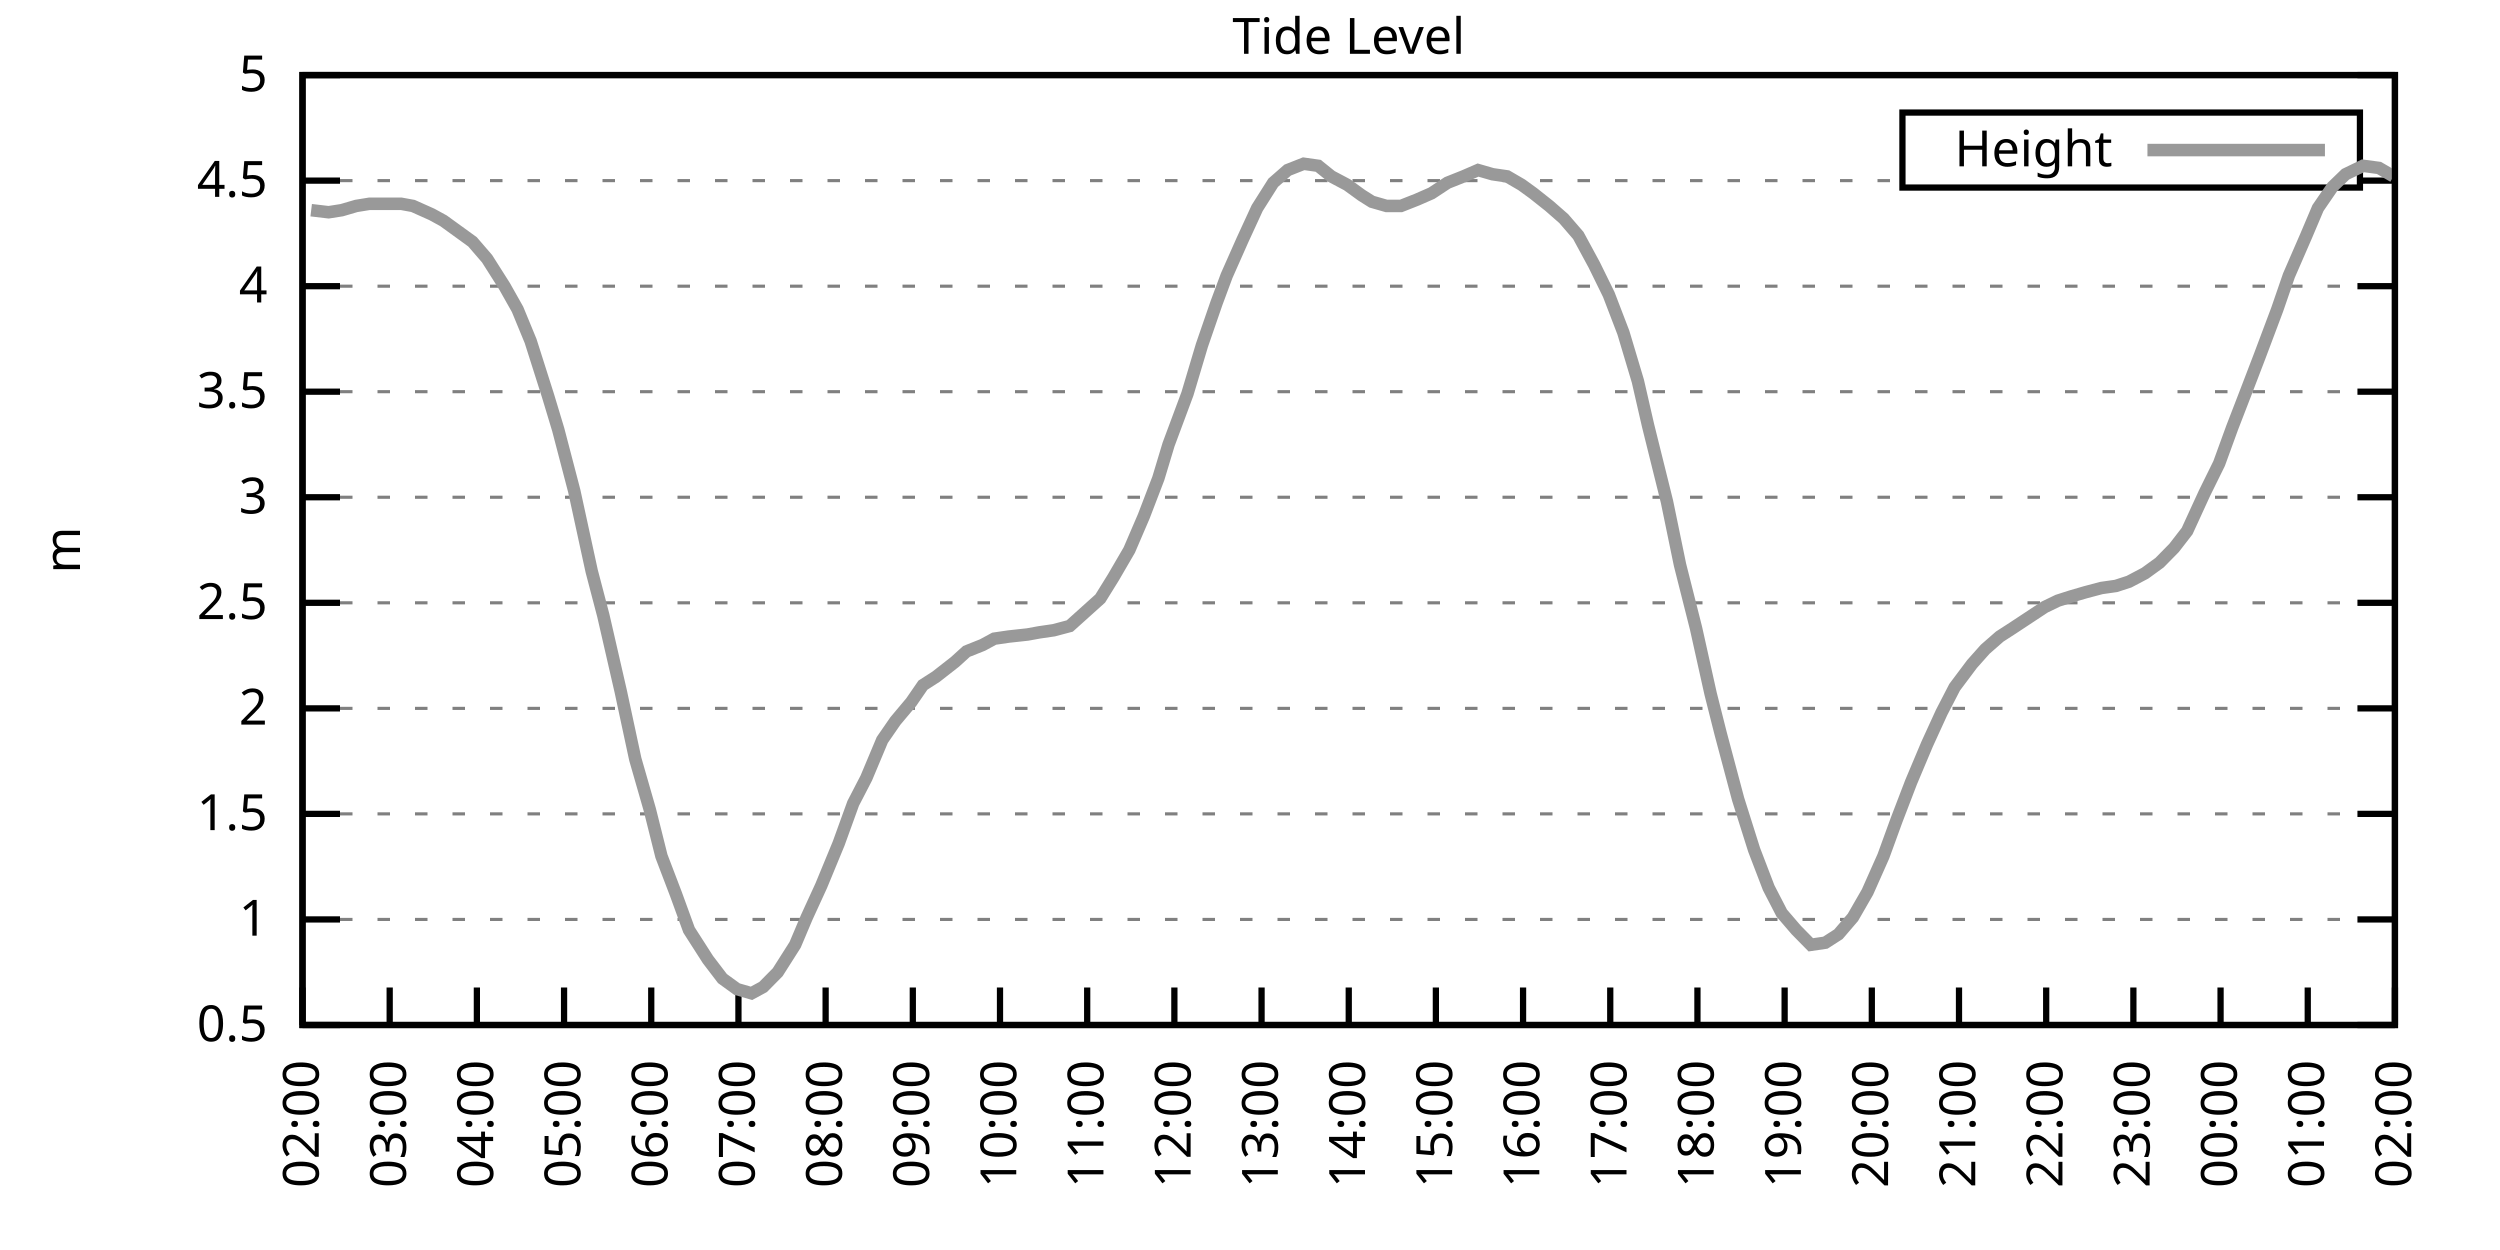
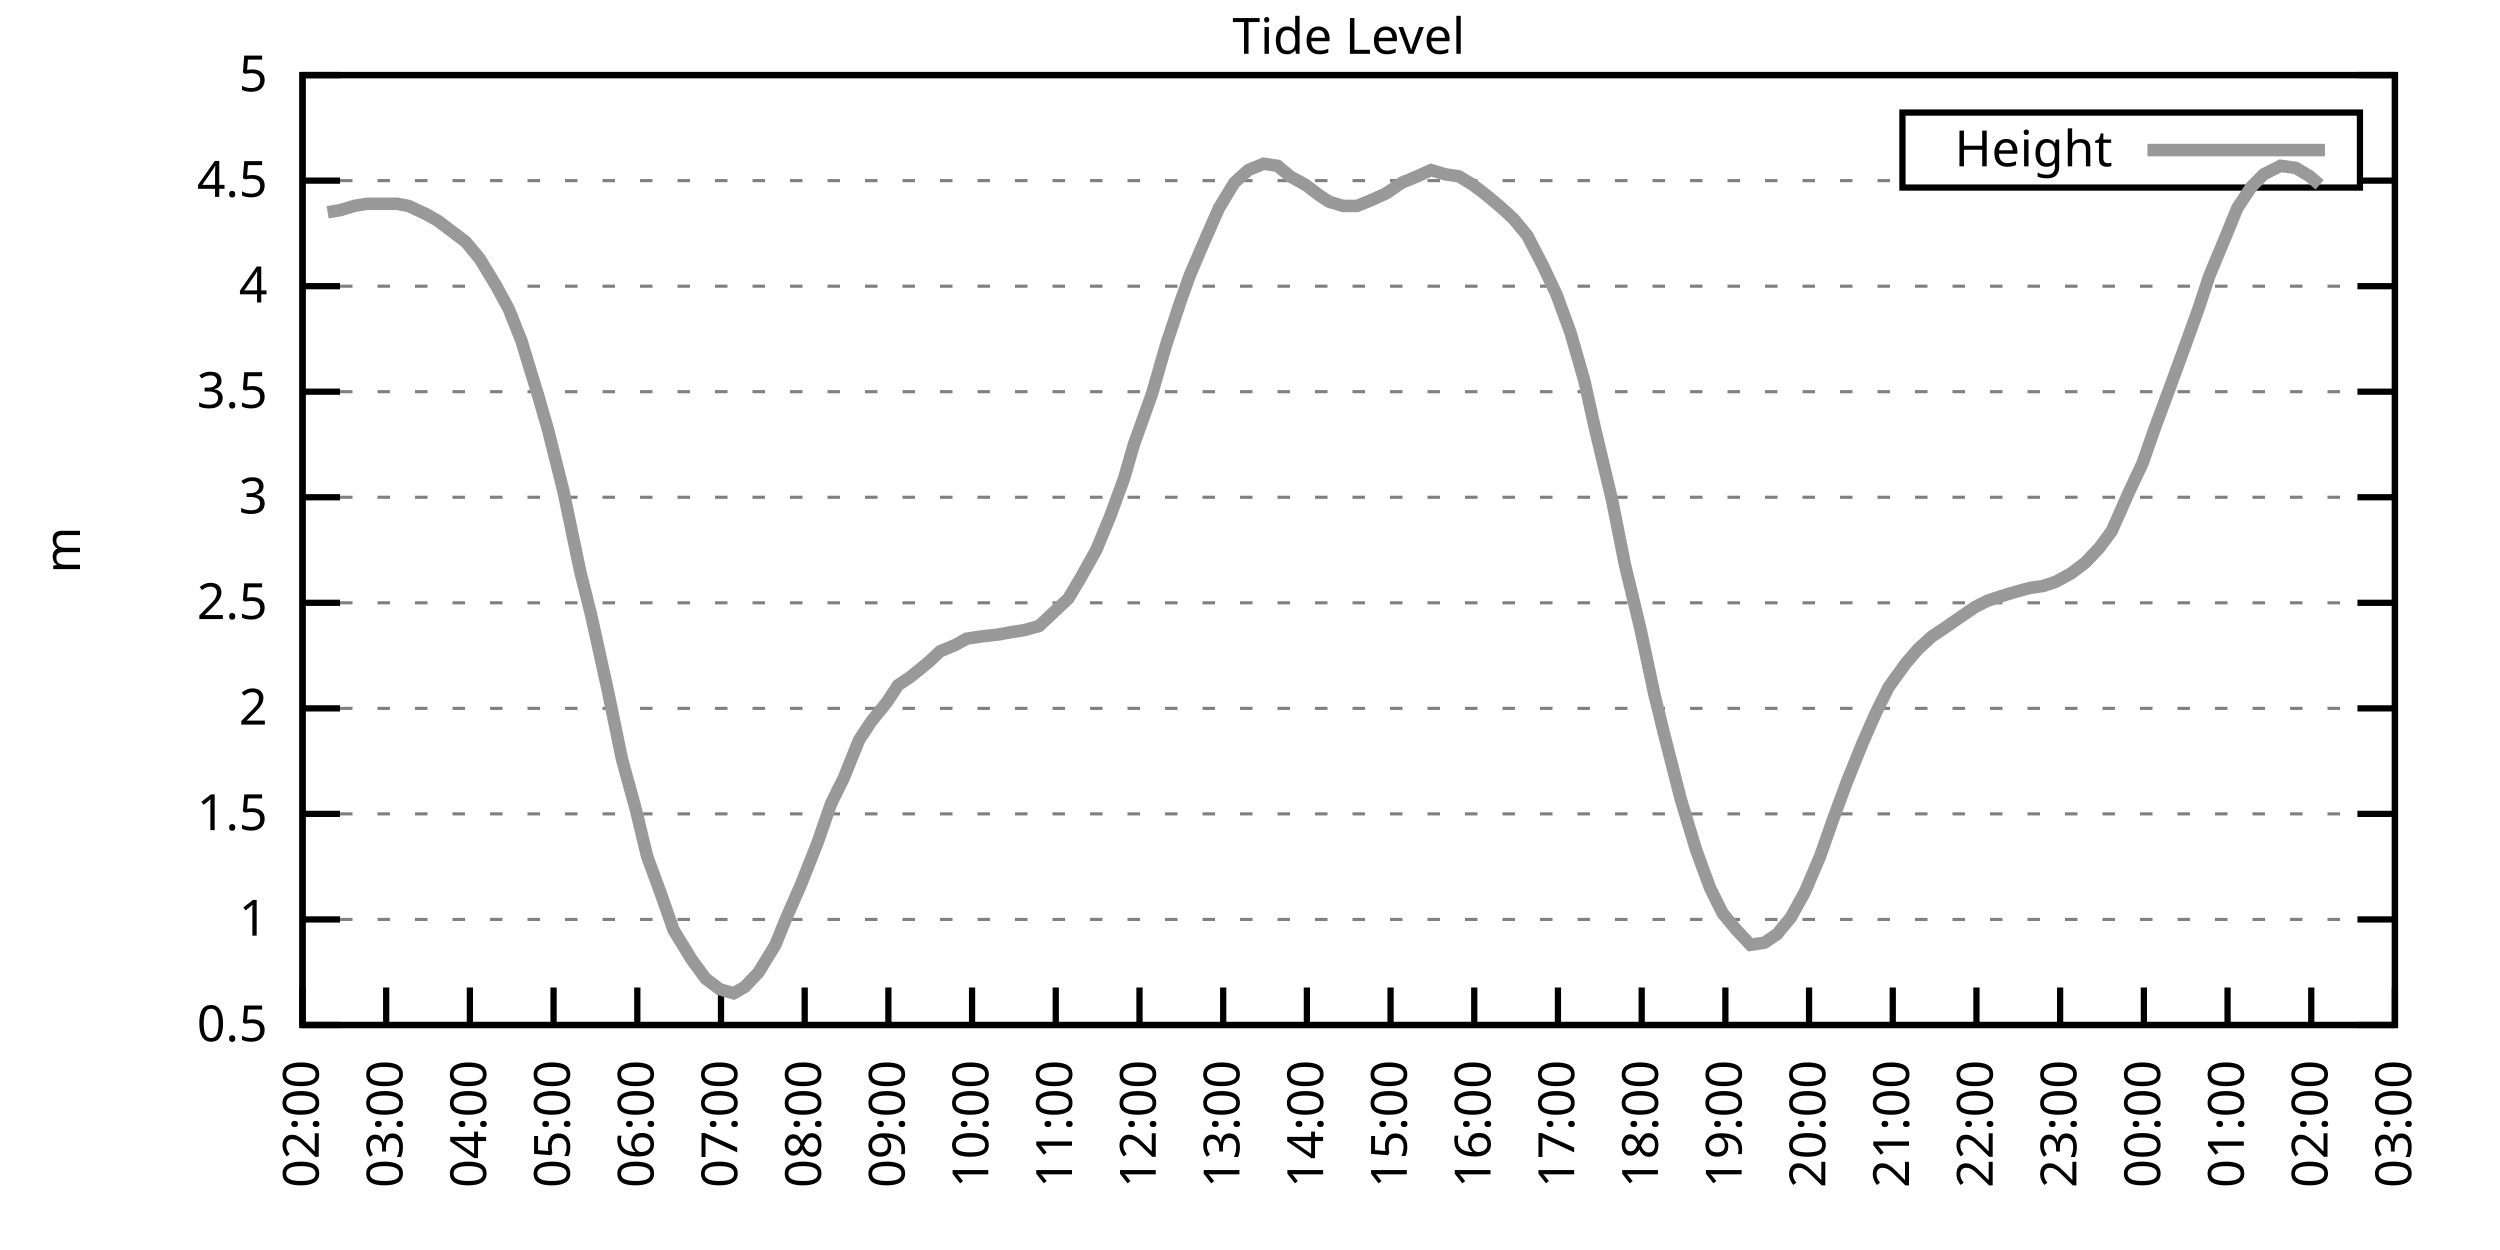
<svg xmlns="http://www.w3.org/2000/svg" xmlns:xlink="http://www.w3.org/1999/xlink" width="400" height="200" viewBox="0 0 400 200">
  <g id="gnuplot_canvas">
    <rect x="0" y="0" width="400" height="200" fill="none" />
    <defs>
      <circle id="gpDot" r="0.5" stroke-width="0.5" stroke="currentColor" />
      <path id="gpPt0" stroke-width="0.333" stroke="currentColor" d="M-1,0 h2 M0,-1 v2" />
      <path id="gpPt1" stroke-width="0.333" stroke="currentColor" d="M-1,-1 L1,1 M1,-1 L-1,1" />
      <path id="gpPt2" stroke-width="0.333" stroke="currentColor" d="M-1,0 L1,0 M0,-1 L0,1 M-1,-1 L1,1 M-1,1 L1,-1" />
      <rect id="gpPt3" stroke-width="0.333" stroke="currentColor" x="-1" y="-1" width="2" height="2" />
      <rect id="gpPt4" stroke-width="0.333" stroke="currentColor" fill="currentColor" x="-1" y="-1" width="2" height="2" />
      <circle id="gpPt5" stroke-width="0.333" stroke="currentColor" cx="0" cy="0" r="1" />
      <use xlink:href="#gpPt5" id="gpPt6" fill="currentColor" stroke="none" />
      <path id="gpPt7" stroke-width="0.333" stroke="currentColor" d="M0,-1.33 L-1.33,0.67 L1.33,0.67 z" />
      <use xlink:href="#gpPt7" id="gpPt8" fill="currentColor" stroke="none" />
      <use xlink:href="#gpPt7" id="gpPt9" stroke="currentColor" transform="rotate(180)" />
      <use xlink:href="#gpPt9" id="gpPt10" fill="currentColor" stroke="none" />
      <use xlink:href="#gpPt3" id="gpPt11" stroke="currentColor" transform="rotate(45)" />
      <use xlink:href="#gpPt11" id="gpPt12" fill="currentColor" stroke="none" />
      <path id="gpPt13" stroke-width="0.333" stroke="currentColor" d="M0,1.330 L1.265,0.411 L0.782,-1.067 L-0.782,-1.076 L-1.265,0.411 z" />
      <use xlink:href="#gpPt13" id="gpPt14" fill="currentColor" stroke="none" />
      <filter id="textbox" filterUnits="objectBoundingBox" x="0" y="0" height="1" width="1">
        <feFlood flood-color="white" flood-opacity="1" result="bgnd" />
        <feComposite in="SourceGraphic" in2="bgnd" operator="atop" />
      </filter>
      <filter id="greybox" filterUnits="objectBoundingBox" x="0" y="0" height="1" width="1">
        <feFlood flood-color="lightgrey" flood-opacity="1" result="grey" />
        <feComposite in="SourceGraphic" in2="grey" operator="atop" />
      </filter>
    </defs>
    <g fill="none" color="white" stroke="currentColor" stroke-width="1.00" stroke-linecap="butt" stroke-linejoin="miter">
</g>
    <g fill="none" color="black" stroke="currentColor" stroke-width="1.00" stroke-linecap="butt" stroke-linejoin="miter">
      <g stroke="none" shape-rendering="crispEdges">
        <polygon fill="rgb(255, 255, 255)" points="48.40,164.00 383.18,164.00 383.18,12.02 48.40,12.02 " />
      </g>
    </g>
    <g fill="none" color="black" stroke="currentColor" stroke-width="1.00" stroke-linecap="butt" stroke-linejoin="miter">
</g>
    <g fill="none" color="black" stroke="black" stroke-width="0.50" stroke-linecap="butt" stroke-linejoin="miter">
</g>
    <g fill="none" color="gray" stroke="currentColor" stroke-width="0.50" stroke-linecap="butt" stroke-linejoin="miter">
      <path stroke="gray" stroke-dasharray="2,4" class="gridline" d="M48.40,164.00 L383.19,164.00  " />
    </g>
    <g fill="none" color="gray" stroke="gray" stroke-width="1.00" stroke-linecap="butt" stroke-linejoin="miter">
</g>
    <g fill="none" color="black" stroke="currentColor" stroke-width="1.00" stroke-linecap="butt" stroke-linejoin="miter">
      <path stroke="black" d="M48.40,164.00 L54.40,164.00 M383.19,164.00 L377.19,164.00  " />
      <g transform="translate(42.80,166.60)" stroke="none" fill="black" font-family="Sans" font-size="8.00" text-anchor="end">
        <text>
          <tspan font-family="Sans"> 0.5</tspan>
        </text>
      </g>
    </g>
    <g fill="none" color="black" stroke="currentColor" stroke-width="1.00" stroke-linecap="butt" stroke-linejoin="miter">
</g>
    <g fill="none" color="black" stroke="black" stroke-width="0.50" stroke-linecap="butt" stroke-linejoin="miter">
</g>
    <g fill="none" color="gray" stroke="currentColor" stroke-width="0.50" stroke-linecap="butt" stroke-linejoin="miter">
      <path stroke="gray" stroke-dasharray="2,4" class="gridline" d="M48.40,147.11 L383.19,147.11  " />
    </g>
    <g fill="none" color="gray" stroke="gray" stroke-width="1.00" stroke-linecap="butt" stroke-linejoin="miter">
</g>
    <g fill="none" color="black" stroke="currentColor" stroke-width="1.00" stroke-linecap="butt" stroke-linejoin="miter">
      <path stroke="black" d="M48.40,147.11 L54.40,147.11 M383.19,147.11 L377.19,147.11  " />
      <g transform="translate(42.80,149.71)" stroke="none" fill="black" font-family="Sans" font-size="8.00" text-anchor="end">
        <text>
          <tspan font-family="Sans"> 1</tspan>
        </text>
      </g>
    </g>
    <g fill="none" color="black" stroke="currentColor" stroke-width="1.00" stroke-linecap="butt" stroke-linejoin="miter">
</g>
    <g fill="none" color="black" stroke="black" stroke-width="0.50" stroke-linecap="butt" stroke-linejoin="miter">
</g>
    <g fill="none" color="gray" stroke="currentColor" stroke-width="0.50" stroke-linecap="butt" stroke-linejoin="miter">
      <path stroke="gray" stroke-dasharray="2,4" class="gridline" d="M48.40,130.22 L383.19,130.22  " />
    </g>
    <g fill="none" color="gray" stroke="gray" stroke-width="1.00" stroke-linecap="butt" stroke-linejoin="miter">
</g>
    <g fill="none" color="black" stroke="currentColor" stroke-width="1.00" stroke-linecap="butt" stroke-linejoin="miter">
      <path stroke="black" d="M48.40,130.22 L54.40,130.22 M383.19,130.22 L377.19,130.22  " />
      <g transform="translate(42.80,132.82)" stroke="none" fill="black" font-family="Sans" font-size="8.00" text-anchor="end">
        <text>
          <tspan font-family="Sans"> 1.5</tspan>
        </text>
      </g>
    </g>
    <g fill="none" color="black" stroke="currentColor" stroke-width="1.00" stroke-linecap="butt" stroke-linejoin="miter">
</g>
    <g fill="none" color="black" stroke="black" stroke-width="0.50" stroke-linecap="butt" stroke-linejoin="miter">
</g>
    <g fill="none" color="gray" stroke="currentColor" stroke-width="0.50" stroke-linecap="butt" stroke-linejoin="miter">
      <path stroke="gray" stroke-dasharray="2,4" class="gridline" d="M48.40,113.34 L383.19,113.34  " />
    </g>
    <g fill="none" color="gray" stroke="gray" stroke-width="1.00" stroke-linecap="butt" stroke-linejoin="miter">
</g>
    <g fill="none" color="black" stroke="currentColor" stroke-width="1.00" stroke-linecap="butt" stroke-linejoin="miter">
      <path stroke="black" d="M48.40,113.34 L54.40,113.34 M383.19,113.34 L377.19,113.34  " />
      <g transform="translate(42.80,115.94)" stroke="none" fill="black" font-family="Sans" font-size="8.00" text-anchor="end">
        <text>
          <tspan font-family="Sans"> 2</tspan>
        </text>
      </g>
    </g>
    <g fill="none" color="black" stroke="currentColor" stroke-width="1.00" stroke-linecap="butt" stroke-linejoin="miter">
</g>
    <g fill="none" color="black" stroke="black" stroke-width="0.50" stroke-linecap="butt" stroke-linejoin="miter">
</g>
    <g fill="none" color="gray" stroke="currentColor" stroke-width="0.50" stroke-linecap="butt" stroke-linejoin="miter">
      <path stroke="gray" stroke-dasharray="2,4" class="gridline" d="M48.40,96.45 L383.19,96.45  " />
    </g>
    <g fill="none" color="gray" stroke="gray" stroke-width="1.00" stroke-linecap="butt" stroke-linejoin="miter">
</g>
    <g fill="none" color="black" stroke="currentColor" stroke-width="1.00" stroke-linecap="butt" stroke-linejoin="miter">
      <path stroke="black" d="M48.40,96.45 L54.40,96.45 M383.19,96.45 L377.19,96.45  " />
      <g transform="translate(42.80,99.05)" stroke="none" fill="black" font-family="Sans" font-size="8.00" text-anchor="end">
        <text>
          <tspan font-family="Sans"> 2.5</tspan>
        </text>
      </g>
    </g>
    <g fill="none" color="black" stroke="currentColor" stroke-width="1.00" stroke-linecap="butt" stroke-linejoin="miter">
</g>
    <g fill="none" color="black" stroke="black" stroke-width="0.50" stroke-linecap="butt" stroke-linejoin="miter">
</g>
    <g fill="none" color="gray" stroke="currentColor" stroke-width="0.50" stroke-linecap="butt" stroke-linejoin="miter">
      <path stroke="gray" stroke-dasharray="2,4" class="gridline" d="M48.40,79.56 L383.19,79.56  " />
    </g>
    <g fill="none" color="gray" stroke="gray" stroke-width="1.00" stroke-linecap="butt" stroke-linejoin="miter">
</g>
    <g fill="none" color="black" stroke="currentColor" stroke-width="1.00" stroke-linecap="butt" stroke-linejoin="miter">
      <path stroke="black" d="M48.40,79.56 L54.40,79.56 M383.19,79.56 L377.19,79.56  " />
      <g transform="translate(42.80,82.16)" stroke="none" fill="black" font-family="Sans" font-size="8.00" text-anchor="end">
        <text>
          <tspan font-family="Sans"> 3</tspan>
        </text>
      </g>
    </g>
    <g fill="none" color="black" stroke="currentColor" stroke-width="1.00" stroke-linecap="butt" stroke-linejoin="miter">
</g>
    <g fill="none" color="black" stroke="black" stroke-width="0.50" stroke-linecap="butt" stroke-linejoin="miter">
</g>
    <g fill="none" color="gray" stroke="currentColor" stroke-width="0.50" stroke-linecap="butt" stroke-linejoin="miter">
      <path stroke="gray" stroke-dasharray="2,4" class="gridline" d="M48.40,62.67 L383.19,62.67  " />
    </g>
    <g fill="none" color="gray" stroke="gray" stroke-width="1.00" stroke-linecap="butt" stroke-linejoin="miter">
</g>
    <g fill="none" color="black" stroke="currentColor" stroke-width="1.00" stroke-linecap="butt" stroke-linejoin="miter">
      <path stroke="black" d="M48.40,62.67 L54.40,62.67 M383.19,62.67 L377.19,62.67  " />
      <g transform="translate(42.80,65.27)" stroke="none" fill="black" font-family="Sans" font-size="8.00" text-anchor="end">
        <text>
          <tspan font-family="Sans"> 3.5</tspan>
        </text>
      </g>
    </g>
    <g fill="none" color="black" stroke="currentColor" stroke-width="1.00" stroke-linecap="butt" stroke-linejoin="miter">
</g>
    <g fill="none" color="black" stroke="black" stroke-width="0.50" stroke-linecap="butt" stroke-linejoin="miter">
</g>
    <g fill="none" color="gray" stroke="currentColor" stroke-width="0.50" stroke-linecap="butt" stroke-linejoin="miter">
      <path stroke="gray" stroke-dasharray="2,4" class="gridline" d="M48.40,45.79 L383.19,45.79  " />
    </g>
    <g fill="none" color="gray" stroke="gray" stroke-width="1.00" stroke-linecap="butt" stroke-linejoin="miter">
</g>
    <g fill="none" color="black" stroke="currentColor" stroke-width="1.00" stroke-linecap="butt" stroke-linejoin="miter">
      <path stroke="black" d="M48.40,45.79 L54.40,45.79 M383.19,45.79 L377.19,45.79  " />
      <g transform="translate(42.80,48.39)" stroke="none" fill="black" font-family="Sans" font-size="8.00" text-anchor="end">
        <text>
          <tspan font-family="Sans"> 4</tspan>
        </text>
      </g>
    </g>
    <g fill="none" color="black" stroke="currentColor" stroke-width="1.00" stroke-linecap="butt" stroke-linejoin="miter">
</g>
    <g fill="none" color="black" stroke="black" stroke-width="0.50" stroke-linecap="butt" stroke-linejoin="miter">
</g>
    <g fill="none" color="gray" stroke="currentColor" stroke-width="0.50" stroke-linecap="butt" stroke-linejoin="miter">
      <path stroke="gray" stroke-dasharray="2,4" class="gridline" d="M48.40,28.90 L304.39,28.90 M377.59,28.90 L383.19,28.90  " />
    </g>
    <g fill="none" color="gray" stroke="gray" stroke-width="1.00" stroke-linecap="butt" stroke-linejoin="miter">
</g>
    <g fill="none" color="black" stroke="currentColor" stroke-width="1.00" stroke-linecap="butt" stroke-linejoin="miter">
      <path stroke="black" d="M48.40,28.90 L54.40,28.90 M383.19,28.90 L377.19,28.90  " />
      <g transform="translate(42.80,31.50)" stroke="none" fill="black" font-family="Sans" font-size="8.00" text-anchor="end">
        <text>
          <tspan font-family="Sans"> 4.5</tspan>
        </text>
      </g>
    </g>
    <g fill="none" color="black" stroke="currentColor" stroke-width="1.00" stroke-linecap="butt" stroke-linejoin="miter">
</g>
    <g fill="none" color="black" stroke="black" stroke-width="0.50" stroke-linecap="butt" stroke-linejoin="miter">
</g>
    <g fill="none" color="gray" stroke="currentColor" stroke-width="0.50" stroke-linecap="butt" stroke-linejoin="miter">
      <path stroke="gray" stroke-dasharray="2,4" class="gridline" d="M48.40,12.01 L383.19,12.01  " />
    </g>
    <g fill="none" color="gray" stroke="gray" stroke-width="1.00" stroke-linecap="butt" stroke-linejoin="miter">
</g>
    <g fill="none" color="black" stroke="currentColor" stroke-width="1.00" stroke-linecap="butt" stroke-linejoin="miter">
      <path stroke="black" d="M48.40,12.01 L54.40,12.01 M383.19,12.01 L377.19,12.01  " />
      <g transform="translate(42.80,14.61)" stroke="none" fill="black" font-family="Sans" font-size="8.00" text-anchor="end">
        <text>
          <tspan font-family="Sans"> 5</tspan>
        </text>
      </g>
    </g>
    <g fill="none" color="black" stroke="currentColor" stroke-width="1.00" stroke-linecap="butt" stroke-linejoin="miter">
      <path stroke="black" d="M48.40,164.00 L48.40,158.00  " />
      <g transform="translate(51.00,169.60) rotate(270.00)" stroke="none" fill="black" font-family="Sans" font-size="8.00" text-anchor="end">
        <text>
          <tspan font-family="Sans">02:00</tspan>
        </text>
      </g>
    </g>
    <g fill="none" color="black" stroke="currentColor" stroke-width="1.00" stroke-linecap="butt" stroke-linejoin="miter">
-       <path stroke="black" d="M62.35,164.00 L62.35,158.00  " />
-       <g transform="translate(64.95,169.60) rotate(270.00)" stroke="none" fill="black" font-family="Sans" font-size="8.00" text-anchor="end">
+       <path stroke="black" d="M61.79,164.00 L61.79,158.00  " />
+       <g transform="translate(64.39,169.60) rotate(270.00)" stroke="none" fill="black" font-family="Sans" font-size="8.00" text-anchor="end">
        <text>
          <tspan font-family="Sans">03:00</tspan>
        </text>
      </g>
    </g>
    <g fill="none" color="black" stroke="currentColor" stroke-width="1.00" stroke-linecap="butt" stroke-linejoin="miter">
-       <path stroke="black" d="M76.30,164.00 L76.30,158.00  " />
-       <g transform="translate(78.90,169.60) rotate(270.00)" stroke="none" fill="black" font-family="Sans" font-size="8.00" text-anchor="end">
+       <path stroke="black" d="M75.18,164.00 L75.18,158.00  " />
+       <g transform="translate(77.78,169.60) rotate(270.00)" stroke="none" fill="black" font-family="Sans" font-size="8.00" text-anchor="end">
        <text>
          <tspan font-family="Sans">04:00</tspan>
        </text>
      </g>
    </g>
    <g fill="none" color="black" stroke="currentColor" stroke-width="1.00" stroke-linecap="butt" stroke-linejoin="miter">
-       <path stroke="black" d="M90.25,164.00 L90.25,158.00  " />
-       <g transform="translate(92.85,169.60) rotate(270.00)" stroke="none" fill="black" font-family="Sans" font-size="8.00" text-anchor="end">
+       <path stroke="black" d="M88.57,164.00 L88.57,158.00  " />
+       <g transform="translate(91.17,169.60) rotate(270.00)" stroke="none" fill="black" font-family="Sans" font-size="8.00" text-anchor="end">
        <text>
          <tspan font-family="Sans">05:00</tspan>
        </text>
      </g>
    </g>
    <g fill="none" color="black" stroke="currentColor" stroke-width="1.00" stroke-linecap="butt" stroke-linejoin="miter">
-       <path stroke="black" d="M104.20,164.00 L104.20,158.00  " />
-       <g transform="translate(106.80,169.60) rotate(270.00)" stroke="none" fill="black" font-family="Sans" font-size="8.00" text-anchor="end">
+       <path stroke="black" d="M101.97,164.00 L101.97,158.00  " />
+       <g transform="translate(104.57,169.60) rotate(270.00)" stroke="none" fill="black" font-family="Sans" font-size="8.00" text-anchor="end">
        <text>
          <tspan font-family="Sans">06:00</tspan>
        </text>
      </g>
    </g>
    <g fill="none" color="black" stroke="currentColor" stroke-width="1.00" stroke-linecap="butt" stroke-linejoin="miter">
-       <path stroke="black" d="M118.15,164.00 L118.15,158.00  " />
-       <g transform="translate(120.75,169.60) rotate(270.00)" stroke="none" fill="black" font-family="Sans" font-size="8.00" text-anchor="end">
+       <path stroke="black" d="M115.36,164.00 L115.36,158.00  " />
+       <g transform="translate(117.96,169.60) rotate(270.00)" stroke="none" fill="black" font-family="Sans" font-size="8.00" text-anchor="end">
        <text>
          <tspan font-family="Sans">07:00</tspan>
        </text>
      </g>
    </g>
    <g fill="none" color="black" stroke="currentColor" stroke-width="1.00" stroke-linecap="butt" stroke-linejoin="miter">
-       <path stroke="black" d="M132.10,164.00 L132.10,158.00  " />
-       <g transform="translate(134.70,169.60) rotate(270.00)" stroke="none" fill="black" font-family="Sans" font-size="8.00" text-anchor="end">
+       <path stroke="black" d="M128.75,164.00 L128.75,158.00  " />
+       <g transform="translate(131.35,169.60) rotate(270.00)" stroke="none" fill="black" font-family="Sans" font-size="8.00" text-anchor="end">
        <text>
          <tspan font-family="Sans">08:00</tspan>
        </text>
      </g>
    </g>
    <g fill="none" color="black" stroke="currentColor" stroke-width="1.00" stroke-linecap="butt" stroke-linejoin="miter">
-       <path stroke="black" d="M146.05,164.00 L146.05,158.00  " />
-       <g transform="translate(148.65,169.60) rotate(270.00)" stroke="none" fill="black" font-family="Sans" font-size="8.00" text-anchor="end">
+       <path stroke="black" d="M142.14,164.00 L142.14,158.00  " />
+       <g transform="translate(144.74,169.60) rotate(270.00)" stroke="none" fill="black" font-family="Sans" font-size="8.00" text-anchor="end">
        <text>
          <tspan font-family="Sans">09:00</tspan>
        </text>
      </g>
    </g>
    <g fill="none" color="black" stroke="currentColor" stroke-width="1.00" stroke-linecap="butt" stroke-linejoin="miter">
-       <path stroke="black" d="M160.00,164.00 L160.00,158.00  " />
-       <g transform="translate(162.60,169.60) rotate(270.00)" stroke="none" fill="black" font-family="Sans" font-size="8.00" text-anchor="end">
+       <path stroke="black" d="M155.53,164.00 L155.53,158.00  " />
+       <g transform="translate(158.13,169.60) rotate(270.00)" stroke="none" fill="black" font-family="Sans" font-size="8.00" text-anchor="end">
        <text>
          <tspan font-family="Sans">10:00</tspan>
        </text>
      </g>
    </g>
    <g fill="none" color="black" stroke="currentColor" stroke-width="1.00" stroke-linecap="butt" stroke-linejoin="miter">
-       <path stroke="black" d="M173.95,164.00 L173.95,158.00  " />
-       <g transform="translate(176.55,169.60) rotate(270.00)" stroke="none" fill="black" font-family="Sans" font-size="8.00" text-anchor="end">
+       <path stroke="black" d="M168.92,164.00 L168.92,158.00  " />
+       <g transform="translate(171.52,169.60) rotate(270.00)" stroke="none" fill="black" font-family="Sans" font-size="8.00" text-anchor="end">
        <text>
          <tspan font-family="Sans">11:00</tspan>
        </text>
      </g>
    </g>
    <g fill="none" color="black" stroke="currentColor" stroke-width="1.00" stroke-linecap="butt" stroke-linejoin="miter">
-       <path stroke="black" d="M187.90,164.00 L187.90,158.00  " />
-       <g transform="translate(190.50,169.60) rotate(270.00)" stroke="none" fill="black" font-family="Sans" font-size="8.00" text-anchor="end">
+       <path stroke="black" d="M182.32,164.00 L182.32,158.00  " />
+       <g transform="translate(184.92,169.60) rotate(270.00)" stroke="none" fill="black" font-family="Sans" font-size="8.00" text-anchor="end">
        <text>
          <tspan font-family="Sans">12:00</tspan>
        </text>
      </g>
    </g>
    <g fill="none" color="black" stroke="currentColor" stroke-width="1.00" stroke-linecap="butt" stroke-linejoin="miter">
-       <path stroke="black" d="M201.85,164.00 L201.85,158.00  " />
-       <g transform="translate(204.45,169.60) rotate(270.00)" stroke="none" fill="black" font-family="Sans" font-size="8.00" text-anchor="end">
+       <path stroke="black" d="M195.71,164.00 L195.71,158.00  " />
+       <g transform="translate(198.31,169.60) rotate(270.00)" stroke="none" fill="black" font-family="Sans" font-size="8.00" text-anchor="end">
        <text>
          <tspan font-family="Sans">13:00</tspan>
        </text>
      </g>
    </g>
    <g fill="none" color="black" stroke="currentColor" stroke-width="1.00" stroke-linecap="butt" stroke-linejoin="miter">
-       <path stroke="black" d="M215.80,164.00 L215.80,158.00  " />
-       <g transform="translate(218.40,169.60) rotate(270.00)" stroke="none" fill="black" font-family="Sans" font-size="8.00" text-anchor="end">
+       <path stroke="black" d="M209.10,164.00 L209.10,158.00  " />
+       <g transform="translate(211.70,169.60) rotate(270.00)" stroke="none" fill="black" font-family="Sans" font-size="8.00" text-anchor="end">
        <text>
          <tspan font-family="Sans">14:00</tspan>
        </text>
      </g>
    </g>
    <g fill="none" color="black" stroke="currentColor" stroke-width="1.00" stroke-linecap="butt" stroke-linejoin="miter">
-       <path stroke="black" d="M229.74,164.00 L229.74,158.00  " />
-       <g transform="translate(232.34,169.60) rotate(270.00)" stroke="none" fill="black" font-family="Sans" font-size="8.00" text-anchor="end">
+       <path stroke="black" d="M222.49,164.00 L222.49,158.00  " />
+       <g transform="translate(225.09,169.60) rotate(270.00)" stroke="none" fill="black" font-family="Sans" font-size="8.00" text-anchor="end">
        <text>
          <tspan font-family="Sans">15:00</tspan>
        </text>
      </g>
    </g>
    <g fill="none" color="black" stroke="currentColor" stroke-width="1.00" stroke-linecap="butt" stroke-linejoin="miter">
-       <path stroke="black" d="M243.69,164.00 L243.69,158.00  " />
-       <g transform="translate(246.29,169.60) rotate(270.00)" stroke="none" fill="black" font-family="Sans" font-size="8.00" text-anchor="end">
+       <path stroke="black" d="M235.88,164.00 L235.88,158.00  " />
+       <g transform="translate(238.48,169.60) rotate(270.00)" stroke="none" fill="black" font-family="Sans" font-size="8.00" text-anchor="end">
        <text>
          <tspan font-family="Sans">16:00</tspan>
        </text>
      </g>
    </g>
    <g fill="none" color="black" stroke="currentColor" stroke-width="1.00" stroke-linecap="butt" stroke-linejoin="miter">
-       <path stroke="black" d="M257.64,164.00 L257.64,158.00  " />
-       <g transform="translate(260.24,169.60) rotate(270.00)" stroke="none" fill="black" font-family="Sans" font-size="8.00" text-anchor="end">
+       <path stroke="black" d="M249.27,164.00 L249.27,158.00  " />
+       <g transform="translate(251.87,169.60) rotate(270.00)" stroke="none" fill="black" font-family="Sans" font-size="8.00" text-anchor="end">
        <text>
          <tspan font-family="Sans">17:00</tspan>
        </text>
      </g>
    </g>
    <g fill="none" color="black" stroke="currentColor" stroke-width="1.00" stroke-linecap="butt" stroke-linejoin="miter">
-       <path stroke="black" d="M271.59,164.00 L271.59,158.00  " />
-       <g transform="translate(274.19,169.60) rotate(270.00)" stroke="none" fill="black" font-family="Sans" font-size="8.00" text-anchor="end">
+       <path stroke="black" d="M262.67,164.00 L262.67,158.00  " />
+       <g transform="translate(265.27,169.60) rotate(270.00)" stroke="none" fill="black" font-family="Sans" font-size="8.00" text-anchor="end">
        <text>
          <tspan font-family="Sans">18:00</tspan>
        </text>
      </g>
    </g>
    <g fill="none" color="black" stroke="currentColor" stroke-width="1.00" stroke-linecap="butt" stroke-linejoin="miter">
-       <path stroke="black" d="M285.54,164.00 L285.54,158.00  " />
-       <g transform="translate(288.14,169.60) rotate(270.00)" stroke="none" fill="black" font-family="Sans" font-size="8.00" text-anchor="end">
+       <path stroke="black" d="M276.06,164.00 L276.06,158.00  " />
+       <g transform="translate(278.66,169.60) rotate(270.00)" stroke="none" fill="black" font-family="Sans" font-size="8.00" text-anchor="end">
        <text>
          <tspan font-family="Sans">19:00</tspan>
        </text>
      </g>
    </g>
    <g fill="none" color="black" stroke="currentColor" stroke-width="1.00" stroke-linecap="butt" stroke-linejoin="miter">
-       <path stroke="black" d="M299.49,164.00 L299.49,158.00  " />
-       <g transform="translate(302.09,169.60) rotate(270.00)" stroke="none" fill="black" font-family="Sans" font-size="8.00" text-anchor="end">
+       <path stroke="black" d="M289.45,164.00 L289.45,158.00  " />
+       <g transform="translate(292.05,169.60) rotate(270.00)" stroke="none" fill="black" font-family="Sans" font-size="8.00" text-anchor="end">
        <text>
          <tspan font-family="Sans">20:00</tspan>
        </text>
      </g>
    </g>
    <g fill="none" color="black" stroke="currentColor" stroke-width="1.00" stroke-linecap="butt" stroke-linejoin="miter">
-       <path stroke="black" d="M313.44,164.00 L313.44,158.00  " />
-       <g transform="translate(316.04,169.60) rotate(270.00)" stroke="none" fill="black" font-family="Sans" font-size="8.00" text-anchor="end">
+       <path stroke="black" d="M302.84,164.00 L302.84,158.00  " />
+       <g transform="translate(305.44,169.60) rotate(270.00)" stroke="none" fill="black" font-family="Sans" font-size="8.00" text-anchor="end">
        <text>
          <tspan font-family="Sans">21:00</tspan>
        </text>
      </g>
    </g>
    <g fill="none" color="black" stroke="currentColor" stroke-width="1.00" stroke-linecap="butt" stroke-linejoin="miter">
-       <path stroke="black" d="M327.39,164.00 L327.39,158.00  " />
-       <g transform="translate(329.99,169.60) rotate(270.00)" stroke="none" fill="black" font-family="Sans" font-size="8.00" text-anchor="end">
+       <path stroke="black" d="M316.23,164.00 L316.23,158.00  " />
+       <g transform="translate(318.83,169.60) rotate(270.00)" stroke="none" fill="black" font-family="Sans" font-size="8.00" text-anchor="end">
        <text>
          <tspan font-family="Sans">22:00</tspan>
        </text>
      </g>
    </g>
    <g fill="none" color="black" stroke="currentColor" stroke-width="1.00" stroke-linecap="butt" stroke-linejoin="miter">
-       <path stroke="black" d="M341.34,164.00 L341.34,158.00  " />
-       <g transform="translate(343.94,169.60) rotate(270.00)" stroke="none" fill="black" font-family="Sans" font-size="8.00" text-anchor="end">
+       <path stroke="black" d="M329.62,164.00 L329.62,158.00  " />
+       <g transform="translate(332.22,169.60) rotate(270.00)" stroke="none" fill="black" font-family="Sans" font-size="8.00" text-anchor="end">
        <text>
          <tspan font-family="Sans">23:00</tspan>
        </text>
      </g>
    </g>
    <g fill="none" color="black" stroke="currentColor" stroke-width="1.00" stroke-linecap="butt" stroke-linejoin="miter">
-       <path stroke="black" d="M355.29,164.00 L355.29,158.00  " />
-       <g transform="translate(357.89,169.60) rotate(270.00)" stroke="none" fill="black" font-family="Sans" font-size="8.00" text-anchor="end">
+       <path stroke="black" d="M343.02,164.00 L343.02,158.00  " />
+       <g transform="translate(345.62,169.60) rotate(270.00)" stroke="none" fill="black" font-family="Sans" font-size="8.00" text-anchor="end">
        <text>
          <tspan font-family="Sans">00:00</tspan>
        </text>
      </g>
    </g>
    <g fill="none" color="black" stroke="currentColor" stroke-width="1.00" stroke-linecap="butt" stroke-linejoin="miter">
-       <path stroke="black" d="M369.24,164.00 L369.24,158.00  " />
-       <g transform="translate(371.84,169.60) rotate(270.00)" stroke="none" fill="black" font-family="Sans" font-size="8.00" text-anchor="end">
+       <path stroke="black" d="M356.41,164.00 L356.41,158.00  " />
+       <g transform="translate(359.01,169.60) rotate(270.00)" stroke="none" fill="black" font-family="Sans" font-size="8.00" text-anchor="end">
        <text>
          <tspan font-family="Sans">01:00</tspan>
+         </text>
+       </g>
+     </g>
+     <g fill="none" color="black" stroke="currentColor" stroke-width="1.00" stroke-linecap="butt" stroke-linejoin="miter">
+       <path stroke="black" d="M369.80,164.00 L369.80,158.00  " />
+       <g transform="translate(372.40,169.60) rotate(270.00)" stroke="none" fill="black" font-family="Sans" font-size="8.00" text-anchor="end">
+         <text>
+           <tspan font-family="Sans">02:00</tspan>
        </text>
      </g>
    </g>
    <g fill="none" color="black" stroke="currentColor" stroke-width="1.00" stroke-linecap="butt" stroke-linejoin="miter">
      <path stroke="black" d="M383.19,164.00 L383.19,158.00  " />
      <g transform="translate(385.79,169.60) rotate(270.00)" stroke="none" fill="black" font-family="Sans" font-size="8.00" text-anchor="end">
        <text>
-           <tspan font-family="Sans">02:00</tspan>
+           <tspan font-family="Sans">03:00</tspan>
        </text>
      </g>
    </g>
    <g fill="none" color="black" stroke="currentColor" stroke-width="1.00" stroke-linecap="butt" stroke-linejoin="miter">
</g>
    <g fill="none" color="black" stroke="currentColor" stroke-width="1.00" stroke-linecap="butt" stroke-linejoin="miter">
      <path stroke="black" d="M48.40,12.01 L48.40,164.00 L383.19,164.00 L383.19,12.01 L48.40,12.01 Z  " />
    </g>
    <g fill="none" color="black" stroke="currentColor" stroke-width="1.00" stroke-linecap="butt" stroke-linejoin="miter">
</g>
    <g fill="none" color="black" stroke="currentColor" stroke-width="1.00" stroke-linecap="butt" stroke-linejoin="miter">
      <path stroke="black" d="M304.39,30.01 L304.39,18.01 L377.59,18.01 L377.59,30.01 L304.39,30.01 Z  " />
    </g>
    <g id="Tide_level_plot_1">
      <g fill="none" color="white" stroke="black" stroke-width="2.00" stroke-linecap="butt" stroke-linejoin="miter">
</g>
      <g fill="none" color="black" stroke="currentColor" stroke-width="2.00" stroke-linecap="butt" stroke-linejoin="miter">
        <g transform="translate(337.99,26.61)" stroke="none" fill="black" font-family="Sans" font-size="8.00" text-anchor="end">
          <text>
            <tspan font-family="Sans">Height</tspan>
          </text>
        </g>
      </g>
      <g fill="none" color="black" stroke="currentColor" stroke-width="2.00" stroke-linecap="butt" stroke-linejoin="miter">
-         <path stroke="rgb(153, 153, 153)" d="M343.59,24.01 L371.99,24.01 M49.79,33.63 L52.58,33.96 L54.68,33.63 L57.00,32.95 L59.09,32.61 L61.88,32.61   L64.21,32.61 L66.07,32.95 L69.09,34.30 L70.95,35.32 L73.74,37.34 L75.60,38.69 L77.93,41.39 L80.72,45.79   L82.81,49.50 L84.90,54.57 L87.69,63.35 L89.32,68.75 L91.88,78.55 L94.67,91.38 L96.53,98.48 L99.32,110.63   L101.64,121.44 L103.97,129.55 L105.83,136.98 L108.15,143.06 L110.24,148.80 L113.27,153.53 L115.59,156.57 L117.92,158.26   L120.24,158.93 L122.10,157.92 L124.43,155.56 L127.22,151.17 L129.08,146.77 L131.40,141.71 L134.19,134.95 L136.51,128.54   L138.61,124.48 L141.16,118.40 L143.26,115.36 L145.81,112.32 L147.67,109.62 L149.77,108.27 L152.79,105.91 L154.65,104.22   L157.21,103.20 L159.07,102.19 L161.39,101.85 L164.41,101.52 L166.27,101.18 L168.60,100.84 L171.16,100.16 L176.04,95.77   L178.13,92.40 L180.69,88.00 L183.01,82.60 L185.34,76.52 L186.97,71.12 L189.99,63.01 L192.31,55.24 L194.64,48.49   L196.27,44.10 L198.82,38.35 L201.15,33.29 L203.71,29.24 L206.03,27.21 L208.59,26.20 L210.91,26.53 L213.01,28.22   L215.56,29.57 L217.89,31.26 L219.51,32.28 L221.84,32.95 L224.16,32.95 L226.72,31.94 L229.05,30.92 L231.60,29.24   L234.16,28.22 L236.49,27.21 L238.81,27.88 L241.14,28.22 L243.46,29.57 L245.32,30.92 L247.88,32.95 L250.20,34.98   L252.53,37.68 L255.09,42.41 L257.41,47.14 L259.74,53.22 L262.06,60.98 L263.69,68.08 L266.71,80.24 L268.80,90.37   L271.36,100.50 L273.69,110.97 L275.31,117.39 L278.10,127.86 L280.66,135.97 L282.99,142.05 L285.08,146.10 L287.40,148.80   L289.73,151.17 L292.05,150.83 L294.15,149.48 L296.47,146.77 L298.80,142.72 L301.35,136.98 L303.44,131.24 L305.77,125.16   L308.33,119.08 L310.65,114.01 L312.74,109.96 L315.53,106.24 L317.63,103.88 L319.95,101.85 L322.04,100.50 L324.60,98.81   L327.16,97.12 L329.25,96.11 L331.34,95.44 L333.67,94.76 L336.23,94.08 L338.55,93.75 L340.64,93.07 L343.20,91.72   L345.53,90.03 L347.85,87.67 L349.94,84.97 L352.73,78.89 L355.06,74.16 L357.15,68.42 L359.24,63.01 L361.57,56.93   L364.36,49.50 L366.22,44.10 L369.01,37.68 L370.87,33.29 L373.19,29.91 L375.29,27.88 L378.08,26.53 L380.63,26.87   L382.96,28.22  " />
+         <path stroke="rgb(153, 153, 153)" d="M343.59,24.01 L371.99,24.01 M52.42,33.96 L54.43,33.63 L56.66,32.95 L58.67,32.61 L61.35,32.61 L63.58,32.61   L65.36,32.95 L68.26,34.30 L70.05,35.32 L72.73,37.34 L74.51,38.69 L76.75,41.39 L79.42,45.79 L81.43,49.50   L83.44,54.57 L86.12,63.35 L87.68,68.75 L90.14,78.55 L92.82,91.38 L94.60,98.48 L97.28,110.63 L99.51,121.44   L101.74,129.55 L103.53,136.98 L105.76,143.06 L107.77,148.80 L110.67,153.53 L112.90,156.57 L115.13,158.26 L117.37,158.93   L119.15,157.92 L121.38,155.56 L124.06,151.17 L125.85,146.77 L128.08,141.71 L130.76,134.95 L132.99,128.54 L135.00,124.48   L137.45,118.40 L139.46,115.36 L141.92,112.32 L143.70,109.62 L145.71,108.27 L148.61,105.91 L150.40,104.22 L152.85,103.20   L154.64,102.19 L156.87,101.85 L159.77,101.52 L161.56,101.18 L163.79,100.84 L166.25,100.16 L170.93,95.77 L172.94,92.40   L175.40,88.00 L177.63,82.60 L179.86,76.52 L181.42,71.12 L184.32,63.01 L186.56,55.24 L188.79,48.49 L190.35,44.10   L192.81,38.35 L195.04,33.29 L197.49,29.24 L199.73,27.21 L202.18,26.20 L204.41,26.53 L206.42,28.22 L208.88,29.57   L211.11,31.26 L212.67,32.28 L214.90,32.95 L217.13,32.95 L219.59,31.94 L221.82,30.92 L224.28,29.24 L226.73,28.22   L228.96,27.21 L231.20,27.88 L233.43,28.22 L235.66,29.57 L237.44,30.92 L239.90,32.95 L242.13,34.98 L244.36,37.68   L246.82,42.41 L249.05,47.14 L251.28,53.22 L253.51,60.98 L255.08,68.08 L257.98,80.24 L259.99,90.37 L262.44,100.50   L264.67,110.97 L266.24,117.39 L268.92,127.86 L271.37,135.97 L273.60,142.05 L275.61,146.10 L277.84,148.80 L280.07,151.17   L282.31,150.83 L284.32,149.48 L286.55,146.77 L288.78,142.72 L291.23,136.98 L293.24,131.24 L295.48,125.16 L297.93,119.08   L300.16,114.01 L302.17,109.96 L304.85,106.24 L306.86,103.88 L309.09,101.85 L311.10,100.50 L313.55,98.81 L316.01,97.12   L318.02,96.11 L320.03,95.44 L322.26,94.76 L324.71,94.08 L326.95,93.75 L328.95,93.07 L331.41,91.72 L333.64,90.03   L335.87,87.67 L337.88,84.97 L340.56,78.89 L342.79,74.16 L344.80,68.42 L346.81,63.01 L349.04,56.93 L351.72,49.50   L353.51,44.10 L356.18,37.68 L357.97,33.29 L360.20,29.91 L362.21,27.88 L364.89,26.53 L367.34,26.87 L369.58,28.22   L371.14,29.57  " />
      </g>
    </g>
    <g fill="none" color="black" stroke="currentColor" stroke-width="2.00" stroke-linecap="butt" stroke-linejoin="miter">
</g>
    <g fill="none" color="black" stroke="black" stroke-width="1.00" stroke-linecap="butt" stroke-linejoin="miter">
</g>
    <g fill="none" color="black" stroke="currentColor" stroke-width="1.00" stroke-linecap="butt" stroke-linejoin="miter">
      <path stroke="black" d="M48.40,12.01 L48.40,164.00 L383.19,164.00 L383.19,12.01 L48.40,12.01 Z  " />
      <g transform="translate(12.80,88.01) rotate(270.00)" stroke="none" fill="black" font-family="Sans" font-size="8.00" text-anchor="middle">
        <text>
          <tspan font-family="Sans">m</tspan>
        </text>
      </g>
    </g>
    <g fill="none" color="black" stroke="currentColor" stroke-width="1.00" stroke-linecap="butt" stroke-linejoin="miter">
</g>
    <g fill="none" color="black" stroke="currentColor" stroke-width="1.00" stroke-linecap="butt" stroke-linejoin="miter">
      <g transform="translate(215.79,8.61)" stroke="none" fill="black" font-family="Sans" font-size="8.00" text-anchor="middle">
        <text>
          <tspan font-family="Sans">Tide Level</tspan>
        </text>
      </g>
    </g>
    <g fill="none" color="black" stroke="currentColor" stroke-width="1.00" stroke-linecap="butt" stroke-linejoin="miter">
</g>
  </g>
</svg>
